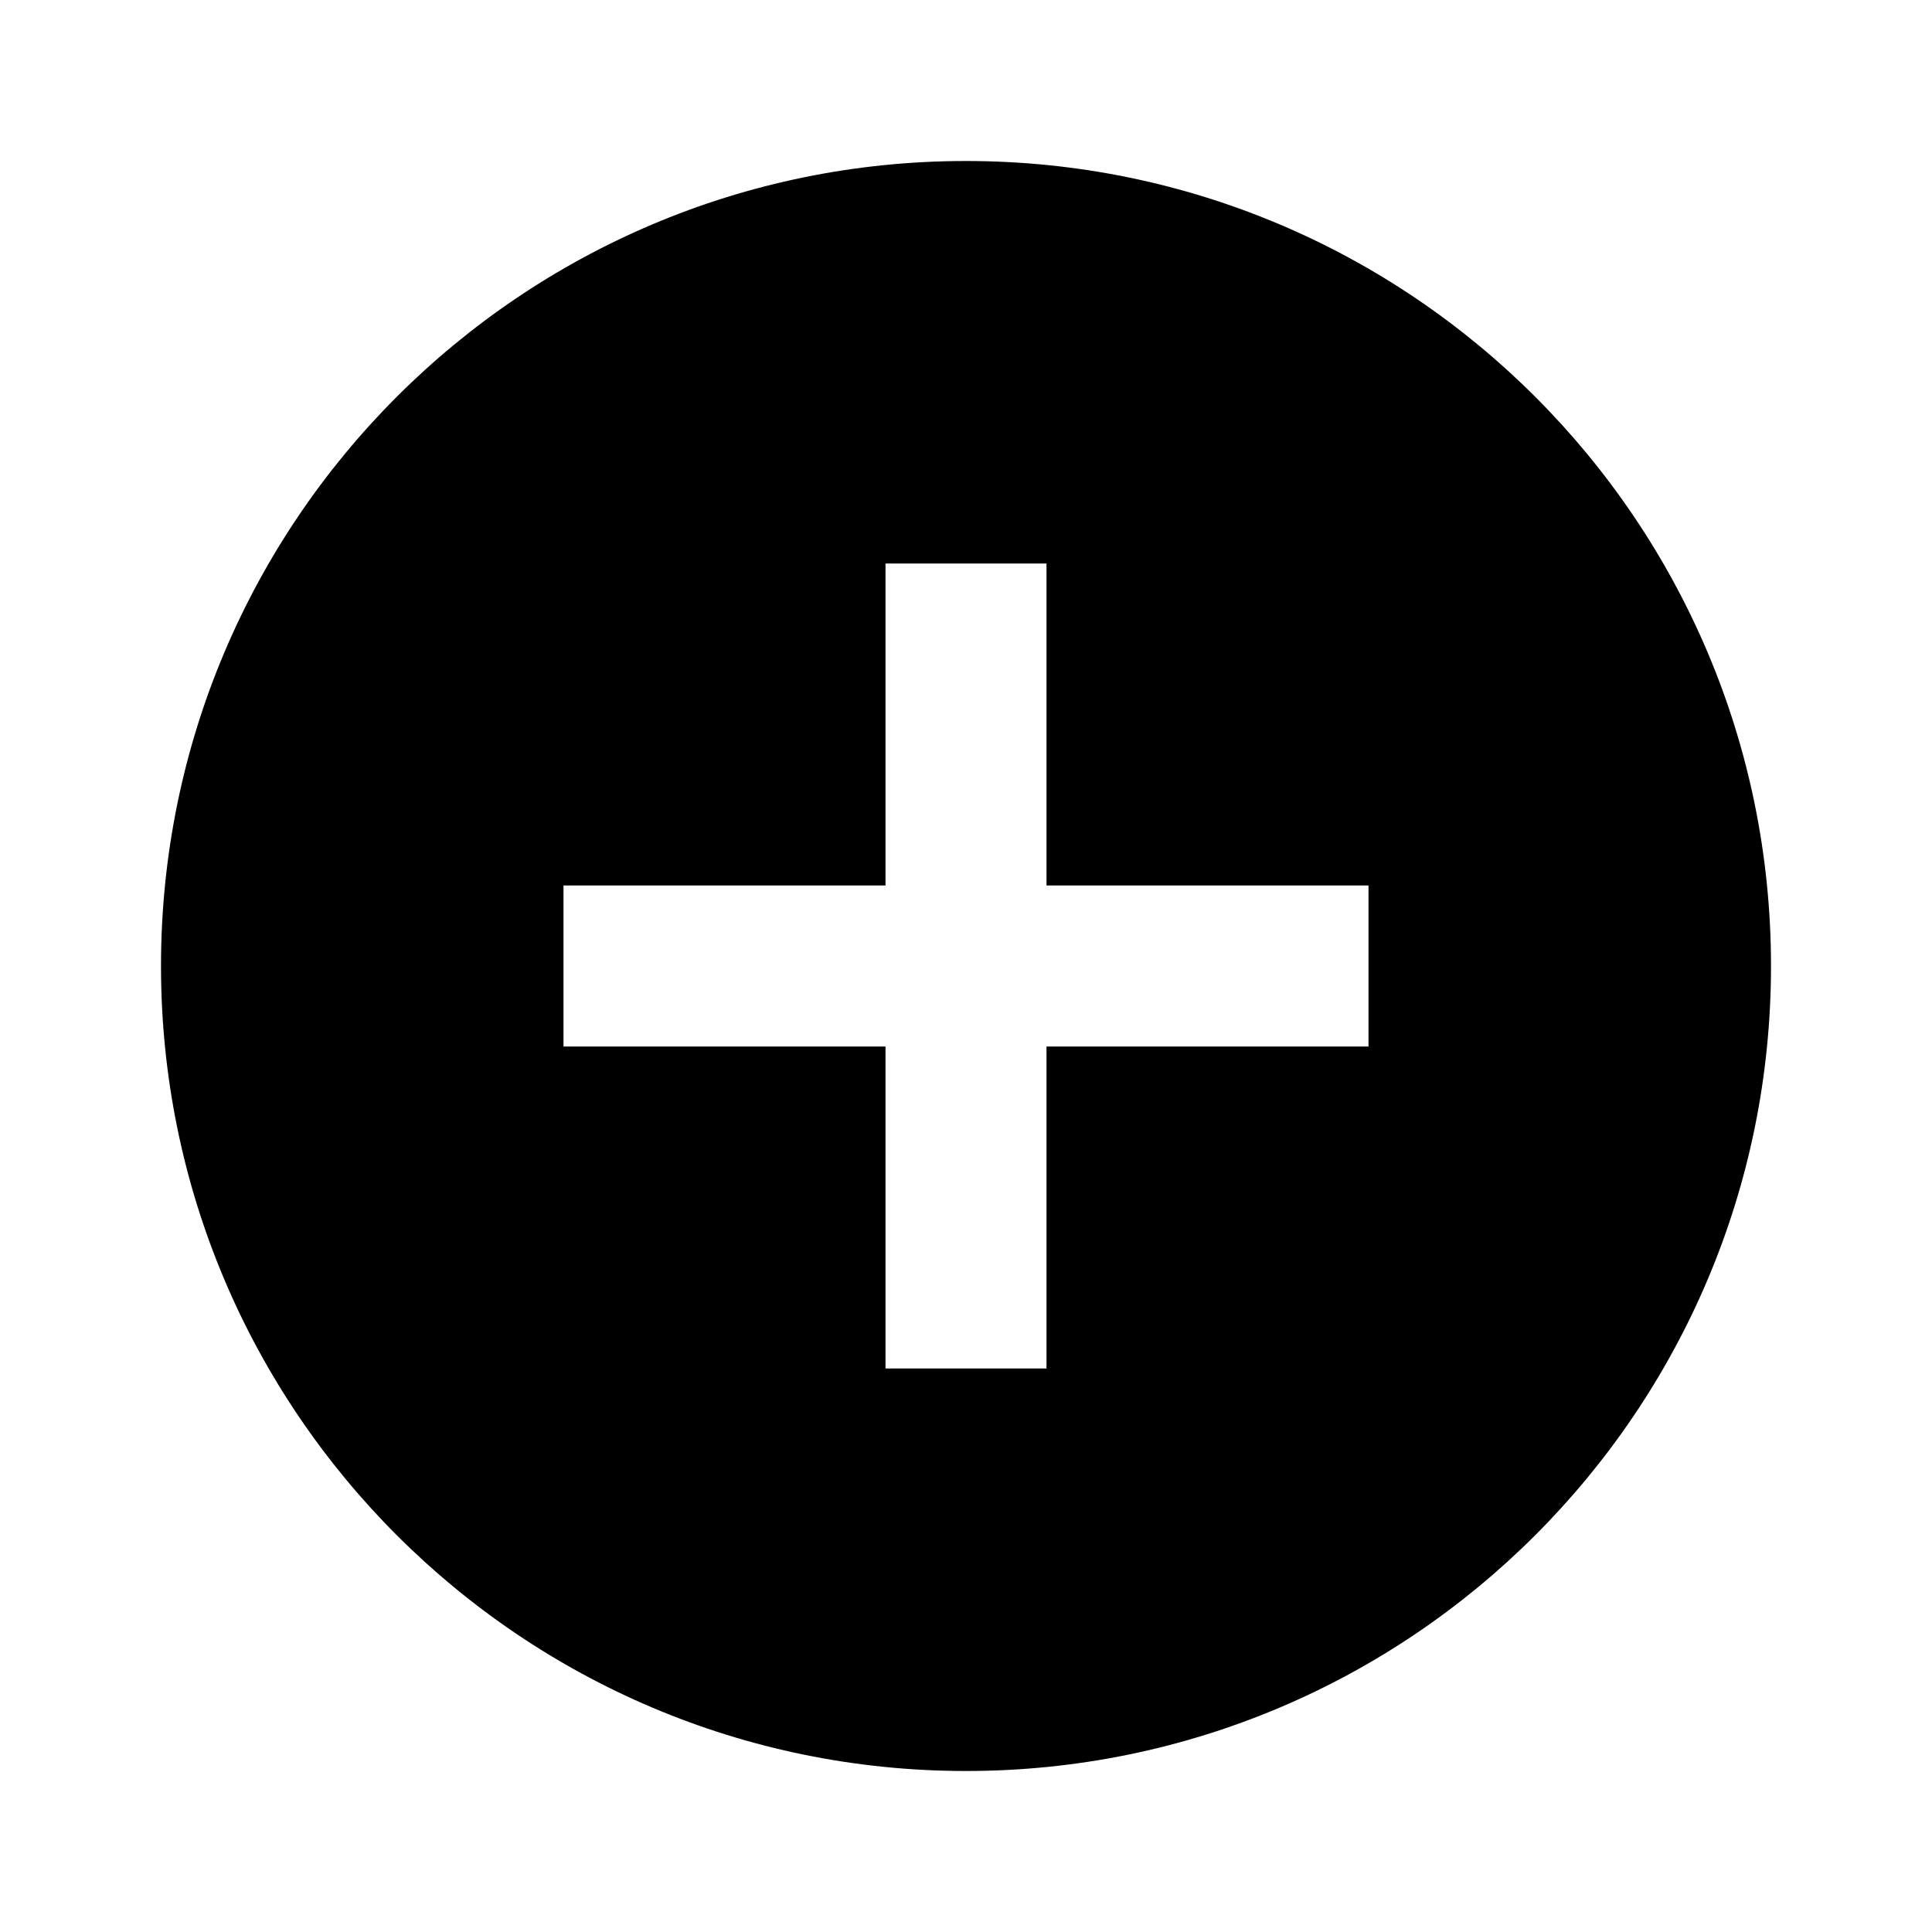
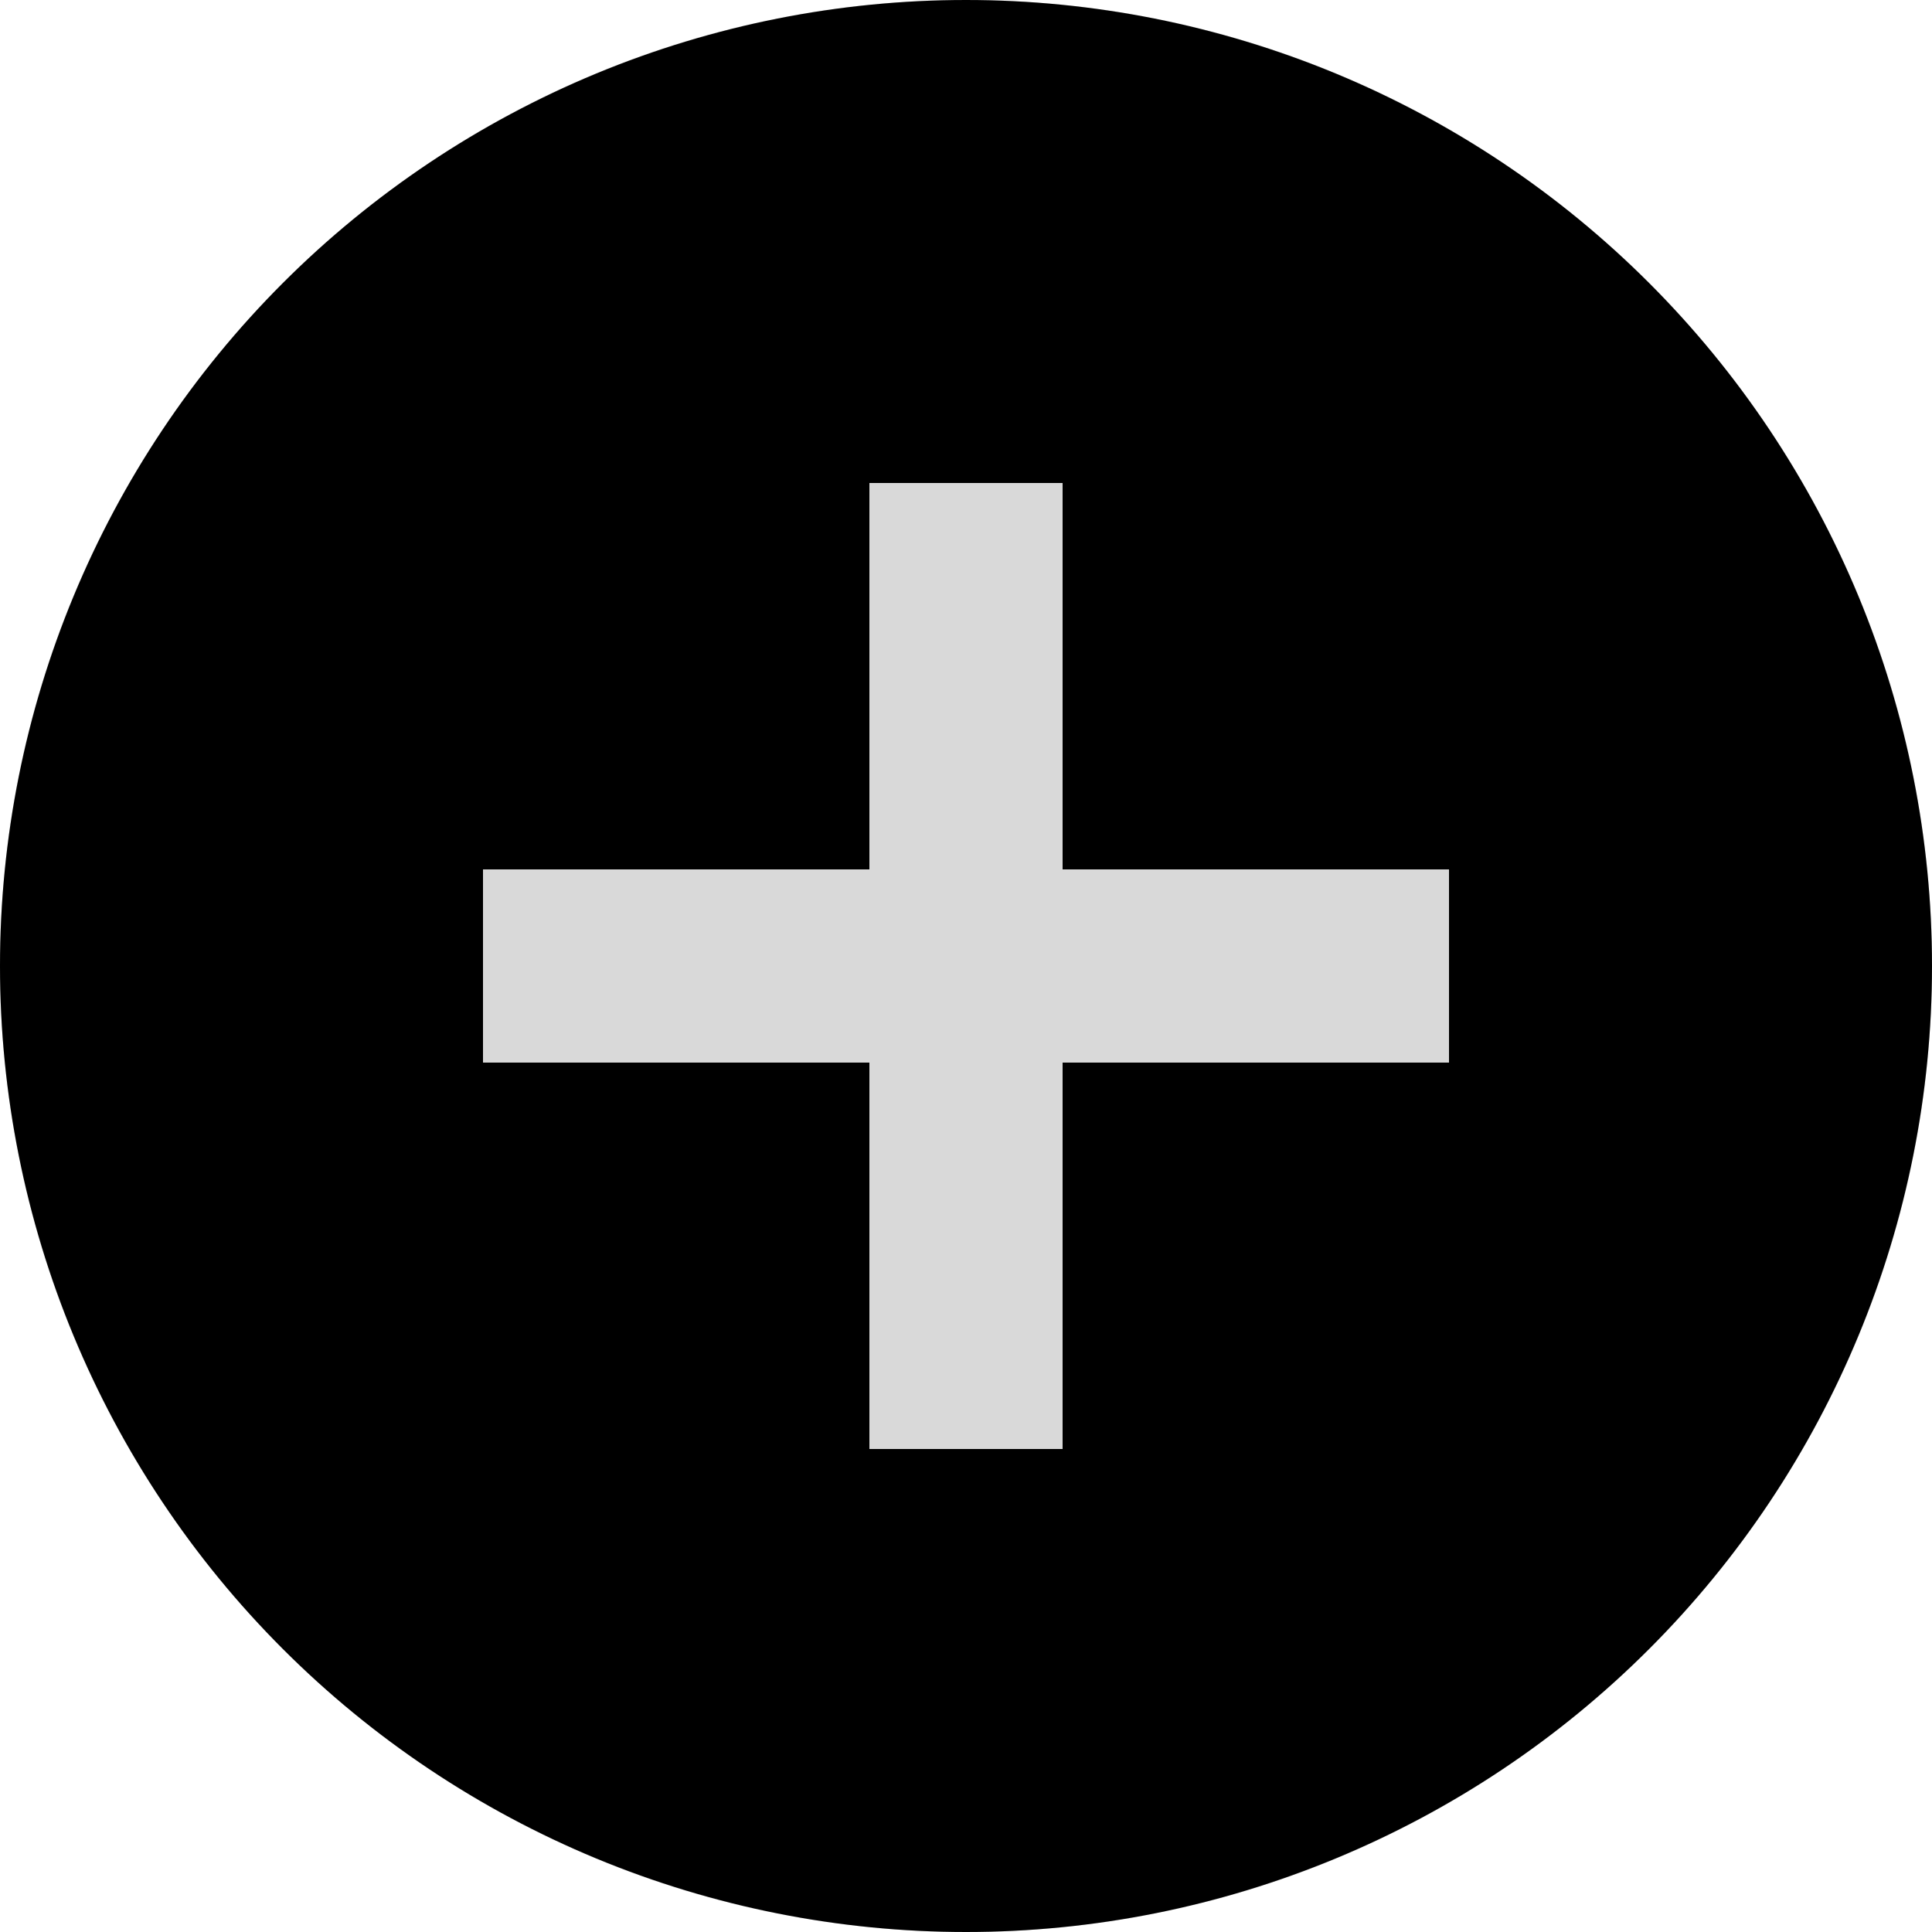
- <svg xmlns="http://www.w3.org/2000/svg" viewBox="0 0 24 24">
-   <path d="M17,13H13V17H11V13H7V11H11V7H13V11H17M12,2A10,10 0 0,0 2,12A10,10 0 0,0 12,22A10,10 0 0,0 22,12A10,10 0 0,0 12,2Z" />
+ <svg xmlns="http://www.w3.org/2000/svg" width="20" height="20" viewBox="0 0 20 20" fill="none">
+   <path d="M20 10C20 15.523 15.523 20 10 20C4.477 20 0 15.523 0 10C0 4.477 4.477 0 10 0C15.523 0 20 4.477 20 10Z" fill="#D9D9D9" />
+   <path d="M15 11H11V15H9V11H5V9H9V5H11V9H15M10 0C8.687 0 7.386 0.259 6.173 0.761C4.96 1.264 3.858 2 2.929 2.929C1.054 4.804 0 7.348 0 10C0 12.652 1.054 15.196 2.929 17.071C3.858 18 4.96 18.736 6.173 19.239C7.386 19.741 8.687 20 10 20C12.652 20 15.196 18.946 17.071 17.071C18.946 15.196 20 12.652 20 10C20 8.687 19.741 7.386 19.239 6.173C18.736 4.96 18 3.858 17.071 2.929C16.142 2 15.04 1.264 13.827 0.761C12.614 0.259 11.313 0 10 0Z" fill="black" />
</svg>
